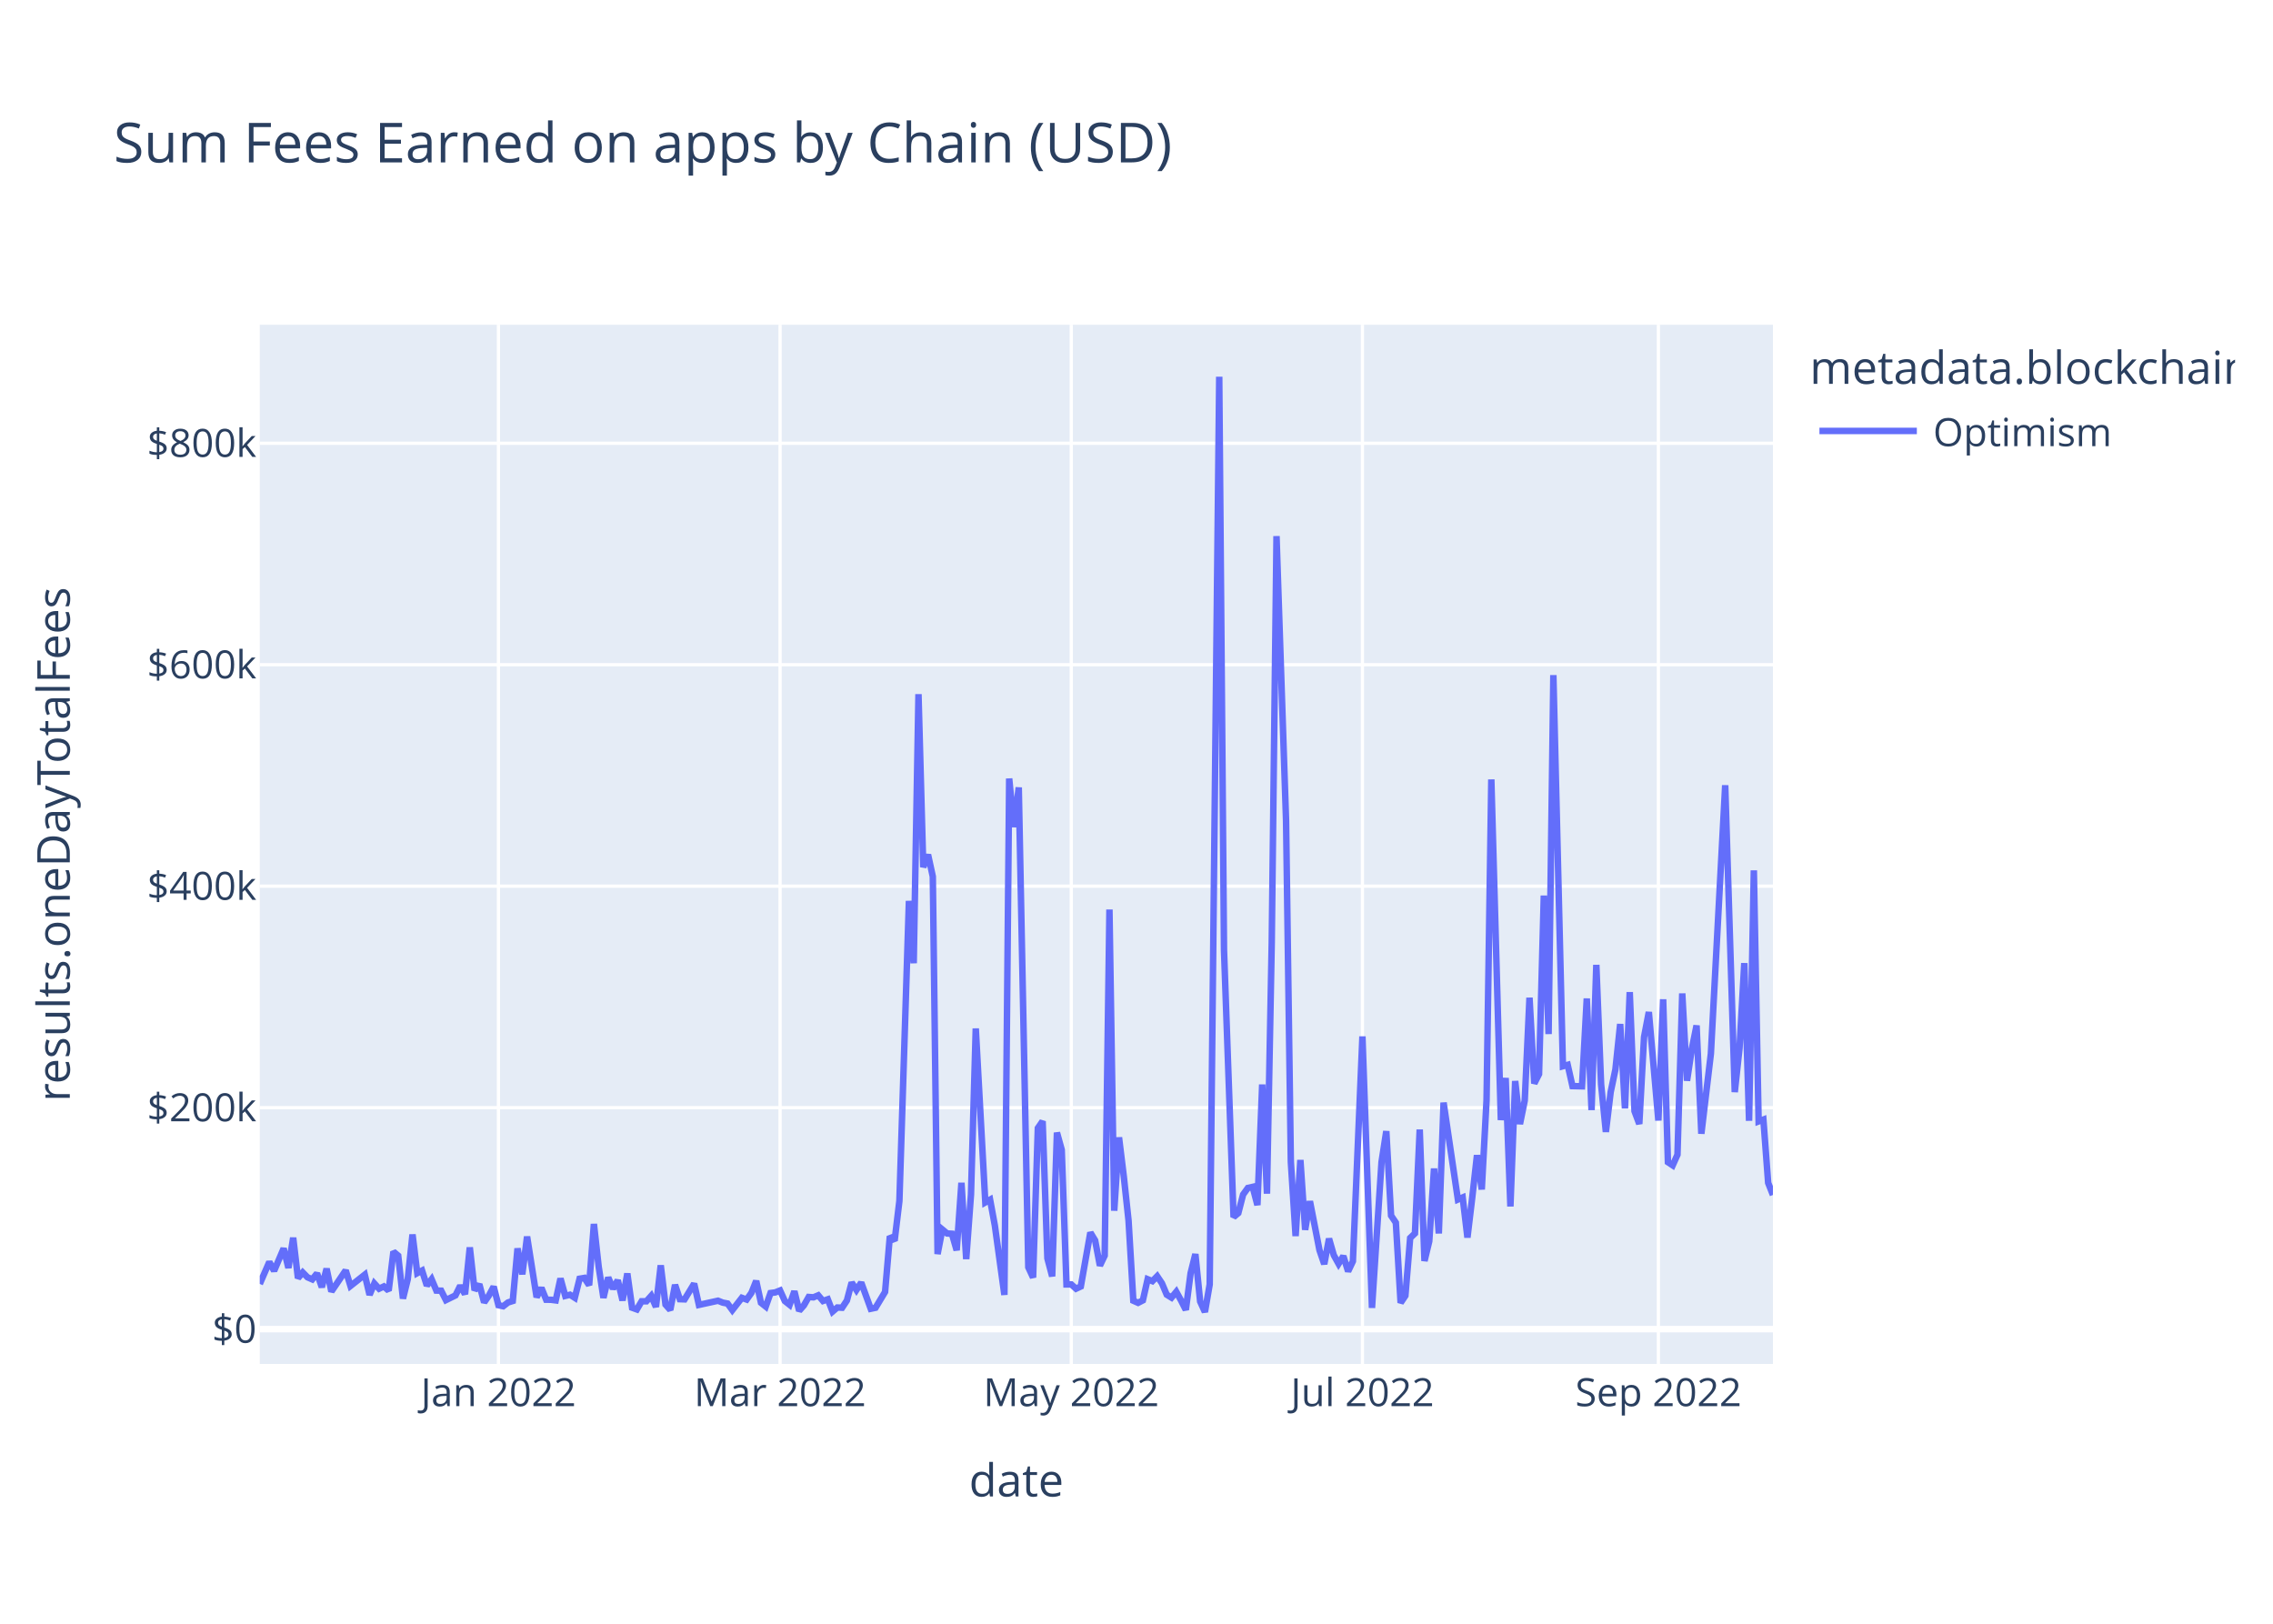
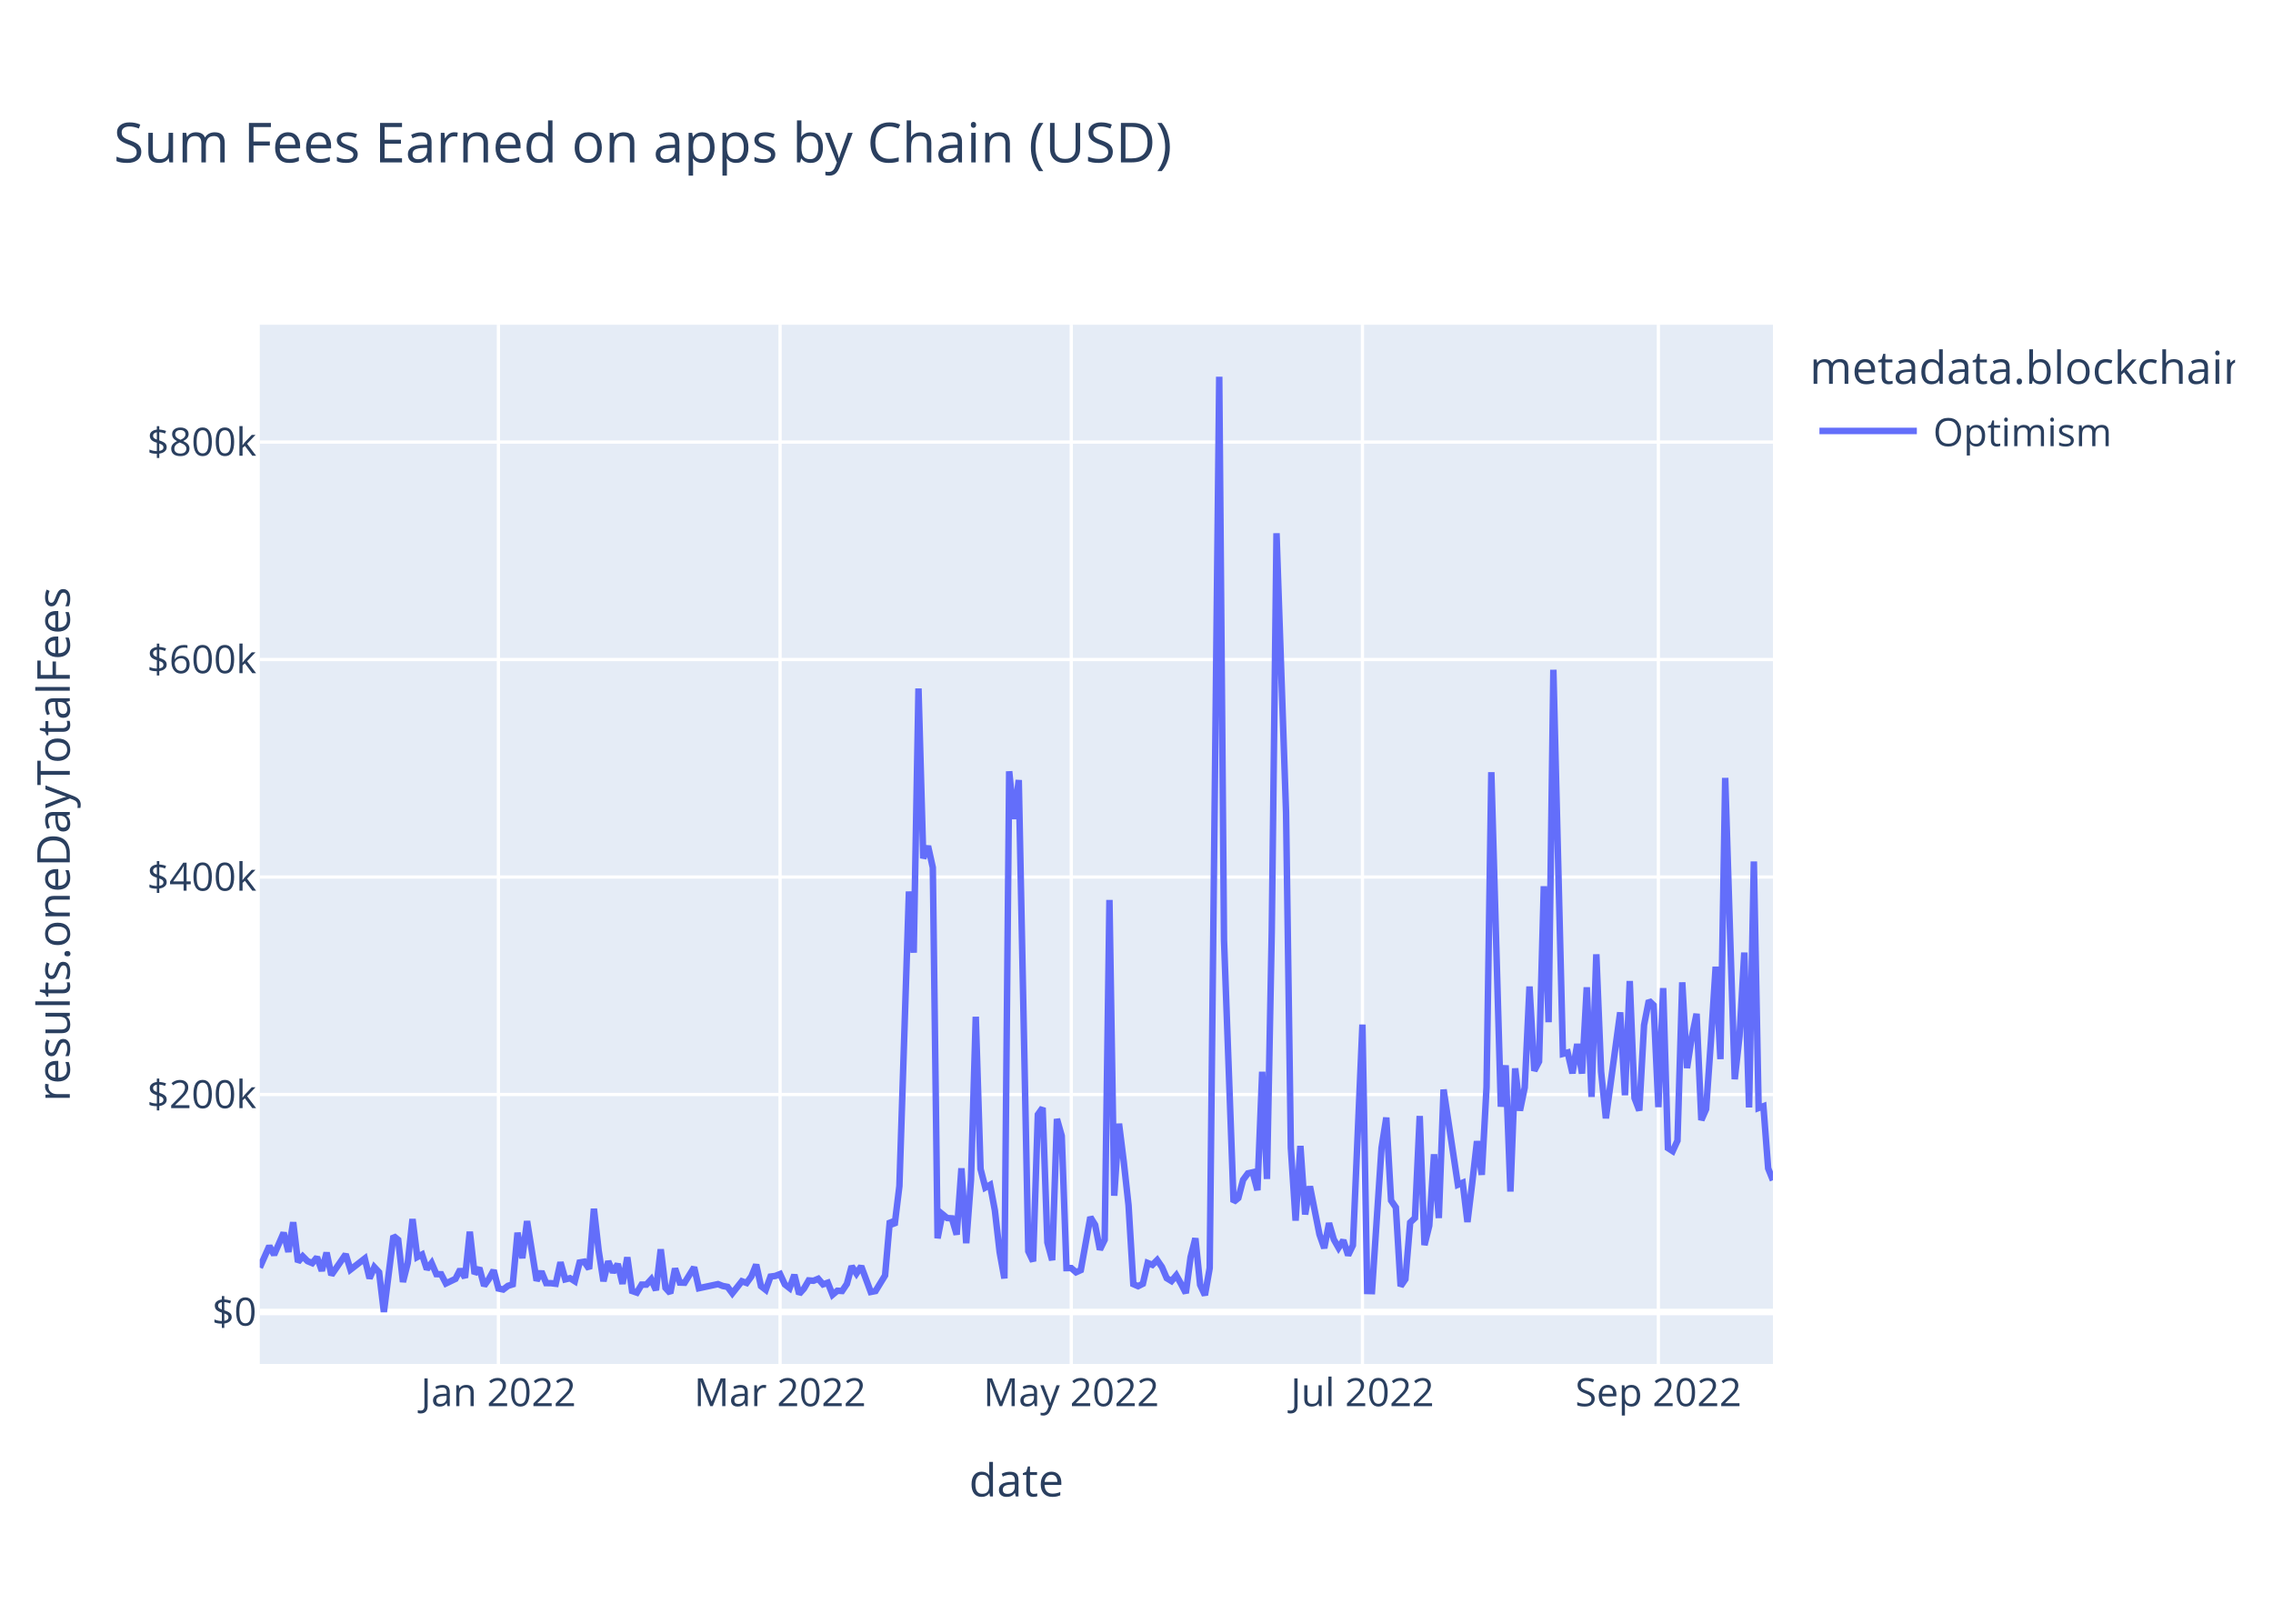
<svg xmlns="http://www.w3.org/2000/svg" class="main-svg" width="700" height="500" style="" viewBox="0 0 700 500">
  <rect x="0" y="0" width="700" height="500" style="fill: rgb(255, 255, 255); fill-opacity: 1;" />
-   <defs id="defs-9b9490">
+   <defs id="defs-a3d2b0">
    <g class="clips">
-       <clipPath id="clip9b9490xyplot" class="plotclip">
+       <clipPath id="clipa3d2b0xyplot" class="plotclip">
        <rect width="466" height="320" />
      </clipPath>
-       <clipPath class="axesclip" id="clip9b9490x">
+       <clipPath class="axesclip" id="clipa3d2b0x">
        <rect x="80" y="0" width="466" height="500" />
      </clipPath>
-       <clipPath class="axesclip" id="clip9b9490y">
+       <clipPath class="axesclip" id="clipa3d2b0y">
        <rect x="0" y="100" width="700" height="320" />
      </clipPath>
-       <clipPath class="axesclip" id="clip9b9490xy">
+       <clipPath class="axesclip" id="clipa3d2b0xy">
        <rect x="80" y="100" width="466" height="320" />
      </clipPath>
    </g>
    <g class="gradients" />
    <g class="patterns" />
  </defs>
  <g class="bglayer">
    <rect class="bg" x="80" y="100" width="466" height="320" style="fill: rgb(229, 236, 246); fill-opacity: 1; stroke-width: 0;" />
  </g>
  <g class="layer-below">
    <g class="imagelayer" />
    <g class="shapelayer" />
  </g>
  <g class="cartesianlayer">
    <g class="subplot xy">
      <g class="layer-subplot">
        <g class="shapelayer" />
        <g class="imagelayer" />
      </g>
      <g class="minor-gridlayer">
        <g class="x" />
        <g class="y" />
      </g>
      <g class="gridlayer">
        <g class="x">
          <path class="xgrid crisp" transform="translate(153.5,0)" d="M0,100v320" style="stroke: rgb(255, 255, 255); stroke-opacity: 1; stroke-width: 1px;" />
          <path class="xgrid crisp" transform="translate(240.23,0)" d="M0,100v320" style="stroke: rgb(255, 255, 255); stroke-opacity: 1; stroke-width: 1px;" />
          <path class="xgrid crisp" transform="translate(329.91,0)" d="M0,100v320" style="stroke: rgb(255, 255, 255); stroke-opacity: 1; stroke-width: 1px;" />
          <path class="xgrid crisp" transform="translate(419.58,0)" d="M0,100v320" style="stroke: rgb(255, 255, 255); stroke-opacity: 1; stroke-width: 1px;" />
          <path class="xgrid crisp" transform="translate(510.72,0)" d="M0,100v320" style="stroke: rgb(255, 255, 255); stroke-opacity: 1; stroke-width: 1px;" />
        </g>
        <g class="y">
-           <path class="ygrid crisp" transform="translate(0,341.08)" d="M80,0h466" style="stroke: rgb(255, 255, 255); stroke-opacity: 1; stroke-width: 1px;" />
-           <path class="ygrid crisp" transform="translate(0,272.88)" d="M80,0h466" style="stroke: rgb(255, 255, 255); stroke-opacity: 1; stroke-width: 1px;" />
-           <path class="ygrid crisp" transform="translate(0,204.69)" d="M80,0h466" style="stroke: rgb(255, 255, 255); stroke-opacity: 1; stroke-width: 1px;" />
-           <path class="ygrid crisp" transform="translate(0,136.49)" d="M80,0h466" style="stroke: rgb(255, 255, 255); stroke-opacity: 1; stroke-width: 1px;" />
+           <path class="ygrid crisp" transform="translate(0,337.03)" d="M80,0h466" style="stroke: rgb(255, 255, 255); stroke-opacity: 1; stroke-width: 1px;" />
+           <path class="ygrid crisp" transform="translate(0,270.06)" d="M80,0h466" style="stroke: rgb(255, 255, 255); stroke-opacity: 1; stroke-width: 1px;" />
+           <path class="ygrid crisp" transform="translate(0,203.09)" d="M80,0h466" style="stroke: rgb(255, 255, 255); stroke-opacity: 1; stroke-width: 1px;" />
+           <path class="ygrid crisp" transform="translate(0,136.13)" d="M80,0h466" style="stroke: rgb(255, 255, 255); stroke-opacity: 1; stroke-width: 1px;" />
        </g>
      </g>
      <g class="zerolinelayer">
-         <path class="yzl zl crisp" transform="translate(0,409.28)" d="M80,0h466" style="stroke: rgb(255, 255, 255); stroke-opacity: 1; stroke-width: 2px;" />
+         <path class="yzl zl crisp" transform="translate(0,404)" d="M80,0h466" style="stroke: rgb(255, 255, 255); stroke-opacity: 1; stroke-width: 2px;" />
      </g>
      <path class="xlines-below" />
      <path class="ylines-below" />
      <g class="overlines-below" />
      <g class="xaxislayer-below" />
      <g class="yaxislayer-below" />
      <g class="overaxes-below" />
-       <g class="plot" transform="translate(80,100)" clip-path="url(#clip9b9490xyplot)">
+       <g class="plot" transform="translate(80,100)" clip-path="url(#clipa3d2b0xyplot)">
        <g class="scatterlayer mlayer">
-           <g class="trace scatter trace1fef60" style="stroke-miterlimit: 2; opacity: 1;">
+           <g class="trace scatter tracecd5817" style="stroke-miterlimit: 2; opacity: 1;">
            <g class="fills" />
            <g class="errorbars" />
            <g class="lines">
-               <path class="js-line" d="M0,295.36L2.94,288.59L4.41,291.34L7.35,284.43L8.82,290.43L10.29,281.13L11.76,293.58L13.23,291.83L14.7,293.32L16.17,293.96L17.64,292.11L19.11,296.36L20.58,290.66L22.05,297.69L23.52,295.54L26.46,291.19L27.93,295.99L32.34,292.51L33.81,298.72L35.28,295.22L36.75,296.83L38.22,296.14L39.69,297.42L41.16,285.43L42.63,286.66L44.1,299.87L45.57,293.92L47.04,280.14L48.51,292.04L49.98,291.25L51.45,295.86L52.92,293.93L54.39,297.41L55.86,297.44L57.33,300.34L60.27,298.89L61.74,295.92L63.21,298.52L64.68,284.11L66.15,297.31L67.62,295.47L69.09,301.05L70.56,298.94L72.03,296.2L73.5,301.91L74.97,302.23L76.44,301.08L77.91,300.61L79.38,284.42L80.85,292.4L82.32,280.78L85.26,299.45L86.73,296.58L88.2,300.22L89.67,300.24L91.14,300.43L92.61,293.69L94.08,299.05L95.55,298.69L97.02,299.63L98.49,293.76L99.96,293.51L101.43,295.75L102.9,276.9L104.37,290.07L105.84,299.64L107.31,293.38L108.78,296.84L110.25,294.23L111.72,300.45L113.19,292.14L114.66,302.68L116.13,303.21L117.6,300.7L119.07,300.7L120.54,299.05L122.01,302.43L123.48,289.63L124.95,301.72L126.42,303.37L127.89,295.64L129.36,300.06L130.83,300.11L133.77,295.28L135.24,301.82L141.12,300.53L142.59,301.12L144.06,301.4L145.53,303.42L148.47,299.64L149.94,300.17L151.41,298.11L152.88,294.43L154.35,301.16L155.82,302.33L157.29,298.17L158.76,297.97L160.23,297.38L161.7,300.62L163.17,301.79L164.64,297.62L166.11,303.63L167.58,301.96L169.05,299.38L170.52,299.49L171.99,298.87L173.46,300.61L174.93,300.1L176.4,303.87L177.87,302.62L179.34,302.69L180.81,300.47L182.28,294.93L183.75,297.22L185.22,294.94L188.16,303.01L189.63,302.7L192.57,297.82L194.04,280.69L195.51,282.05L196.98,269.8L199.92,177.42L201.39,196.61L202.86,113.76L204.33,167.03L205.8,163.17L207.27,169.92L208.74,286.16L210.21,278.6L211.68,279.82L213.15,279.91L214.62,285L216.09,264.21L217.56,287.71L219.03,267.8L220.5,216.69L223.44,270.26L224.91,269.42L226.38,277.4L229.32,298.74L230.79,139.73L232.26,154.68L233.74,142.47L236.68,290.23L238.15,293.39L239.62,247.38L241.09,245.26L242.56,287.48L244.03,293.03L245.5,248.76L246.97,254.05L248.44,295.52L249.91,295.51L251.38,296.83L252.85,296.14L255.79,279.54L257.26,281.96L258.73,289.72L260.2,286.64L261.67,180.07L263.14,272.82L264.61,250.24L266.08,262.2L267.55,275.83L269.02,300.53L270.49,301.18L271.96,300.42L273.43,293.91L274.9,294.5L276.37,292.99L277.84,295.18L279.31,298.67L280.78,299.58L282.25,297.78L283.72,300.46L285.19,303.35L286.66,292.06L288.13,286.17L289.6,300.76L291.07,304L292.54,295.52L295.48,16L296.95,192.62L299.89,274.77L301.36,273.54L302.83,267.84L304.3,265.81L305.77,265.48L307.24,271.09L308.71,233.95L310.18,267.57L311.65,190.2L313.12,65.08L316.06,152.69L317.53,257.76L319,280.62L320.47,257.2L321.94,278.7L323.41,269.9L326.35,284.96L327.82,289.26L329.29,281.42L330.76,286.51L332.23,289.15L333.7,286.79L335.17,291.48L336.64,288.38L339.58,219.15L342.52,302.74L345.46,257.84L346.93,248.32L348.4,274.32L349.87,276.5L351.34,301.18L352.81,298.99L354.28,281.21L355.75,279.8L357.22,247.82L358.69,288.29L360.16,282.2L361.63,259.82L363.1,279.82L364.57,239.53L368.98,269.37L370.45,268.74L371.92,281.07L373.39,268.81L374.86,255.72L376.33,266.27L377.8,238.8L379.27,140.01L382.21,244.9L383.68,231.94L385.15,271.5L386.62,232.88L388.09,246.13L389.56,238.9L391.03,207.22L392.5,233.64L393.97,230.74L395.44,175.78L396.91,218.42L398.38,107.89L401.32,228.32L402.79,227.91L404.26,234.44L407.2,234.51L408.67,207.46L410.14,241.83L411.61,197.11L413.08,233.89L414.55,248.55L416.02,236.31L417.49,229.31L418.96,215.33L420.43,241.31L421.9,205.5L423.37,242.17L424.84,246.1L426.31,219.33L427.78,211.64L430.72,245.04L432.19,207.71L433.66,257.87L435.13,258.84L436.6,255.56L438.07,205.91L439.54,232.79L441.01,223.07L442.48,215.77L443.95,249.11L446.89,224.45L451.3,141.8L454.24,236.29L455.71,222.74L457.18,196.57L458.65,245.13L460.12,168.01L461.59,245.31L463.06,244.75L464.53,264.24L466,267.97" style="vector-effect: non-scaling-stroke; fill: none; stroke: rgb(99, 110, 250); stroke-opacity: 1; stroke-width: 2px; opacity: 1;" />
+               <path class="js-line" d="M0,290.33L2.94,283.69L4.41,286.39L7.35,279.6L8.82,285.49L10.29,276.36L11.76,288.59L13.23,286.86L14.7,288.34L16.17,288.96L17.64,287.14L19.11,291.32L20.58,285.72L22.05,292.62L23.52,290.51L26.46,286.24L27.93,290.96L32.34,287.54L33.81,293.64L35.28,290.2L36.75,291.77L38.22,304L39.69,292.35L41.16,280.59L42.63,281.79L44.1,294.76L45.57,288.92L47.04,275.39L48.51,287.08L49.98,286.3L51.45,290.83L52.92,288.93L54.39,292.35L55.86,292.38L57.33,295.22L60.27,293.8L61.74,290.89L63.21,293.44L64.68,279.28L66.15,292.25L67.62,290.45L69.09,295.92L70.56,293.85L72.03,291.16L73.5,296.77L74.97,297.08L76.44,295.95L77.91,295.49L79.38,279.59L80.85,287.43L82.32,276.02L85.26,294.35L86.73,291.53L88.2,295.11L89.67,295.13L91.14,295.31L92.61,288.7L94.08,293.96L95.55,293.6L97.02,294.53L98.49,288.76L99.96,288.51L101.43,290.72L102.9,272.21L104.37,285.14L105.84,294.53L107.31,288.39L108.78,291.79L110.25,289.23L111.72,295.33L113.19,287.17L114.66,297.53L116.13,298.04L117.6,295.58L119.07,295.57L120.54,293.96L122.01,297.28L123.48,284.71L124.95,296.58L126.42,298.2L127.89,290.61L129.36,294.95L130.83,295L133.77,290.25L135.24,296.68L141.12,295.42L142.59,295.99L144.06,296.27L145.53,298.25L148.47,294.54L149.94,295.06L151.41,293.03L152.88,289.42L154.35,296.03L155.82,297.18L157.29,293.1L158.76,292.9L160.23,292.32L161.7,295.5L163.17,296.65L164.64,292.56L166.11,298.45L167.58,296.81L169.05,294.28L170.52,294.39L171.99,293.78L173.46,295.49L174.93,294.99L176.4,298.69L177.87,297.46L179.34,297.54L180.81,295.35L182.28,289.92L183.75,292.16L185.22,289.92L188.16,297.84L189.63,297.55L192.57,292.75L194.04,275.93L195.51,277.26L196.98,265.23L199.92,174.52L201.39,193.36L202.86,112L204.33,164.31L205.8,160.53L207.27,167.15L208.74,281.3L210.21,273.87L211.68,275.07L213.15,275.17L214.62,280.17L216.09,259.75L217.56,282.82L219.03,263.27L220.5,213.08L221.97,259.95L223.44,265.68L224.91,264.86L226.38,272.7L227.85,285.54L229.32,293.66L230.79,137.51L232.26,152.19L233.74,140.2L236.68,285.3L238.15,288.4L239.62,243.22L241.09,241.14L242.56,282.6L244.03,288.05L245.5,244.57L246.97,249.77L248.44,290.49L249.91,290.48L251.38,291.77L252.85,291.1L255.79,274.8L257.26,277.18L258.73,284.79L260.2,281.77L261.67,177.12L263.14,268.2L264.61,246.02L266.08,257.77L267.55,271.16L269.02,295.41L270.49,296.05L271.96,295.31L273.43,288.91L274.9,289.49L276.37,288.01L277.84,290.16L279.31,293.59L280.78,294.48L282.25,292.71L283.72,295.34L285.19,298.18L286.66,287.1L288.13,281.31L289.6,295.64L291.07,298.82L292.54,290.49L295.48,16L296.95,189.44L299.89,270.12L301.36,268.91L302.83,263.31L304.3,261.32L305.77,260.99L307.24,266.5L308.71,230.03L310.18,263.04L311.65,187.07L313.12,64.2L316.06,150.23L317.53,253.41L319,275.86L320.47,252.86L321.94,273.97L323.41,265.33L326.35,280.12L327.82,284.34L329.29,276.64L330.76,281.65L332.23,284.23L333.7,281.92L335.17,286.53L336.64,283.48L339.58,215.5L341.05,297.54L342.52,297.58L343.99,275.49L345.46,253.49L346.93,244.14L348.4,269.67L349.87,271.81L351.34,296.05L352.81,293.9L354.28,276.44L355.75,275.05L357.22,243.65L358.69,283.4L360.16,277.41L361.63,255.44L363.1,275.07L364.57,235.51L368.98,264.82L370.45,264.2L371.92,276.3L373.39,264.26L374.86,251.4L376.33,261.77L377.8,234.79L379.27,137.78L382.21,240.78L383.68,228.05L385.15,266.91L386.62,228.98L388.09,241.99L389.56,234.89L391.03,203.78L392.5,229.72L393.97,226.87L395.44,172.9L396.91,214.77L398.38,106.24L401.32,224.5L402.79,224.1L404.26,230.51L405.73,221.49L407.2,230.58L408.67,204.02L410.14,237.77L411.61,193.86L413.08,229.97L414.55,244.36L418.96,211.74L420.43,237.26L421.9,202.09L423.37,238.11L424.84,241.96L426.31,215.67L427.78,208.12L429.25,209.53L430.72,240.92L432.19,204.26L433.66,253.52L435.13,254.47L436.6,251.25L438.07,202.49L439.54,228.89L441.01,219.34L442.48,212.18L443.95,244.92L445.42,241.53L446.89,220.7L448.36,197.68L449.83,226.14L451.3,139.53L452.77,186.68L454.24,232.33L455.71,219.02L457.18,193.32L458.65,241.01L460.12,165.28L461.59,241.19L463.06,240.64L464.53,259.77L466,263.44" style="vector-effect: non-scaling-stroke; fill: none; stroke: rgb(99, 110, 250); stroke-opacity: 1; stroke-width: 2px; opacity: 1;" />
            </g>
            <g class="points" />
            <g class="text" />
          </g>
        </g>
      </g>
      <g class="overplot" />
      <path class="xlines-above crisp" d="M0,0" style="fill: none;" />
      <path class="ylines-above crisp" d="M0,0" style="fill: none;" />
      <g class="overlines-above" />
      <g class="xaxislayer-above">
        <g class="xtick">
          <text text-anchor="middle" x="0" y="433" transform="translate(153.5,0)" style="font-family: 'Open Sans', verdana, arial, sans-serif; font-size: 12px; fill: rgb(42, 63, 95); fill-opacity: 1; white-space: pre; opacity: 1;">Jan 2022</text>
        </g>
        <g class="xtick">
          <text text-anchor="middle" x="0" y="433" style="font-family: 'Open Sans', verdana, arial, sans-serif; font-size: 12px; fill: rgb(42, 63, 95); fill-opacity: 1; white-space: pre; opacity: 1;" transform="translate(240.23,0)">Mar 2022</text>
        </g>
        <g class="xtick">
          <text text-anchor="middle" x="0" y="433" style="font-family: 'Open Sans', verdana, arial, sans-serif; font-size: 12px; fill: rgb(42, 63, 95); fill-opacity: 1; white-space: pre; opacity: 1;" transform="translate(329.91,0)">May 2022</text>
        </g>
        <g class="xtick">
          <text text-anchor="middle" x="0" y="433" style="font-family: 'Open Sans', verdana, arial, sans-serif; font-size: 12px; fill: rgb(42, 63, 95); fill-opacity: 1; white-space: pre; opacity: 1;" transform="translate(419.58,0)">Jul 2022</text>
        </g>
        <g class="xtick">
          <text text-anchor="middle" x="0" y="433" style="font-family: 'Open Sans', verdana, arial, sans-serif; font-size: 12px; fill: rgb(42, 63, 95); fill-opacity: 1; white-space: pre; opacity: 1;" transform="translate(510.72,0)">Sep 2022</text>
        </g>
      </g>
      <g class="yaxislayer-above">
        <g class="ytick">
-           <text text-anchor="end" x="79" y="4.2" transform="translate(0,409.28)" style="font-family: 'Open Sans', verdana, arial, sans-serif; font-size: 12px; fill: rgb(42, 63, 95); fill-opacity: 1; white-space: pre; opacity: 1;">$0</text>
+           <text text-anchor="end" x="79" y="4.2" transform="translate(0,404)" style="font-family: 'Open Sans', verdana, arial, sans-serif; font-size: 12px; fill: rgb(42, 63, 95); fill-opacity: 1; white-space: pre; opacity: 1;">$0</text>
        </g>
        <g class="ytick">
-           <text text-anchor="end" x="79" y="4.2" style="font-family: 'Open Sans', verdana, arial, sans-serif; font-size: 12px; fill: rgb(42, 63, 95); fill-opacity: 1; white-space: pre; opacity: 1;" transform="translate(0,341.08)">$200k</text>
+           <text text-anchor="end" x="79" y="4.2" style="font-family: 'Open Sans', verdana, arial, sans-serif; font-size: 12px; fill: rgb(42, 63, 95); fill-opacity: 1; white-space: pre; opacity: 1;" transform="translate(0,337.03)">$200k</text>
        </g>
        <g class="ytick">
-           <text text-anchor="end" x="79" y="4.2" style="font-family: 'Open Sans', verdana, arial, sans-serif; font-size: 12px; fill: rgb(42, 63, 95); fill-opacity: 1; white-space: pre; opacity: 1;" transform="translate(0,272.88)">$400k</text>
+           <text text-anchor="end" x="79" y="4.2" style="font-family: 'Open Sans', verdana, arial, sans-serif; font-size: 12px; fill: rgb(42, 63, 95); fill-opacity: 1; white-space: pre; opacity: 1;" transform="translate(0,270.06)">$400k</text>
        </g>
        <g class="ytick">
-           <text text-anchor="end" x="79" y="4.2" style="font-family: 'Open Sans', verdana, arial, sans-serif; font-size: 12px; fill: rgb(42, 63, 95); fill-opacity: 1; white-space: pre; opacity: 1;" transform="translate(0,204.69)">$600k</text>
+           <text text-anchor="end" x="79" y="4.2" style="font-family: 'Open Sans', verdana, arial, sans-serif; font-size: 12px; fill: rgb(42, 63, 95); fill-opacity: 1; white-space: pre; opacity: 1;" transform="translate(0,203.09)">$600k</text>
        </g>
        <g class="ytick">
-           <text text-anchor="end" x="79" y="4.2" style="font-family: 'Open Sans', verdana, arial, sans-serif; font-size: 12px; fill: rgb(42, 63, 95); fill-opacity: 1; white-space: pre; opacity: 1;" transform="translate(0,136.49)">$800k</text>
+           <text text-anchor="end" x="79" y="4.2" style="font-family: 'Open Sans', verdana, arial, sans-serif; font-size: 12px; fill: rgb(42, 63, 95); fill-opacity: 1; white-space: pre; opacity: 1;" transform="translate(0,136.13)">$800k</text>
        </g>
      </g>
      <g class="overaxes-above" />
    </g>
  </g>
  <g class="polarlayer" />
  <g class="smithlayer" />
  <g class="ternarylayer" />
  <g class="geolayer" />
  <g class="funnelarealayer" />
  <g class="pielayer" />
  <g class="iciclelayer" />
  <g class="treemaplayer" />
  <g class="sunburstlayer" />
  <g class="glimages" />
-   <defs id="topdefs-9b9490">
+   <defs id="topdefs-a3d2b0">
    <g class="clips" />
-     <clipPath id="legend9b9490">
+     <clipPath id="legenda3d2b0">
      <rect width="133" height="48" x="0" y="0" />
    </clipPath>
  </defs>
  <g class="layer-above">
    <g class="imagelayer" />
    <g class="shapelayer" />
  </g>
  <g class="infolayer">
    <g class="legend" pointer-events="all" transform="translate(555.32,100)">
      <rect class="bg" shape-rendering="crispEdges" style="stroke: rgb(68, 68, 68); stroke-opacity: 1; fill: rgb(255, 255, 255); fill-opacity: 1; stroke-width: 0px;" width="133" height="48" x="0" y="0" />
-       <g class="scrollbox" transform="" clip-path="url(#legend9b9490)">
+       <g class="scrollbox" transform="" clip-path="url(#legenda3d2b0)">
        <text class="legendtitletext" text-anchor="start" x="2" y="18.2" style="font-family: 'Open Sans', verdana, arial, sans-serif; font-size: 14px; fill: rgb(42, 63, 95); fill-opacity: 1; white-space: pre;">metadata.blockchain</text>
        <g class="groups" transform="">
          <g class="traces" transform="translate(0,32.7)" style="opacity: 1;">
            <text class="legendtext" text-anchor="start" x="40" y="4.68" style="font-family: 'Open Sans', verdana, arial, sans-serif; font-size: 12px; fill: rgb(42, 63, 95); fill-opacity: 1; white-space: pre;">Optimism</text>
            <g class="layers" style="opacity: 1;">
              <g class="legendfill" />
              <g class="legendlines">
                <path class="js-line" d="M5,0h30" style="fill: none; stroke: rgb(99, 110, 250); stroke-opacity: 1; stroke-width: 2px;" />
              </g>
              <g class="legendsymbols">
                <g class="legendpoints" />
              </g>
            </g>
            <rect class="legendtoggle" x="0" y="-9.5" width="90.672" height="19" style="fill: rgb(0, 0, 0); fill-opacity: 0;" />
          </g>
        </g>
      </g>
      <rect class="scrollbar" rx="20" ry="3" width="0" height="0" style="fill: rgb(128, 139, 164); fill-opacity: 1;" x="0" y="0" />
    </g>
    <g class="g-gtitle">
      <text class="gtitle" x="35" y="50" text-anchor="start" dy="0em" style="font-family: 'Open Sans', verdana, arial, sans-serif; font-size: 17px; fill: rgb(42, 63, 95); opacity: 1; font-weight: normal; white-space: pre;">Sum Fees Earned on apps by Chain (USD)</text>
    </g>
    <g class="g-xtitle">
      <text class="xtitle" x="313" y="460.8" text-anchor="middle" style="font-family: 'Open Sans', verdana, arial, sans-serif; font-size: 14px; fill: rgb(42, 63, 95); opacity: 1; font-weight: normal; white-space: pre;">date</text>
    </g>
    <g class="g-ytitle">
      <text class="ytitle" transform="rotate(-90,21.49688,260)" x="21.497" y="260" text-anchor="middle" style="font-family: 'Open Sans', verdana, arial, sans-serif; font-size: 14px; fill: rgb(42, 63, 95); opacity: 1; font-weight: normal; white-space: pre;">results.oneDayTotalFees</text>
    </g>
  </g>
</svg>
